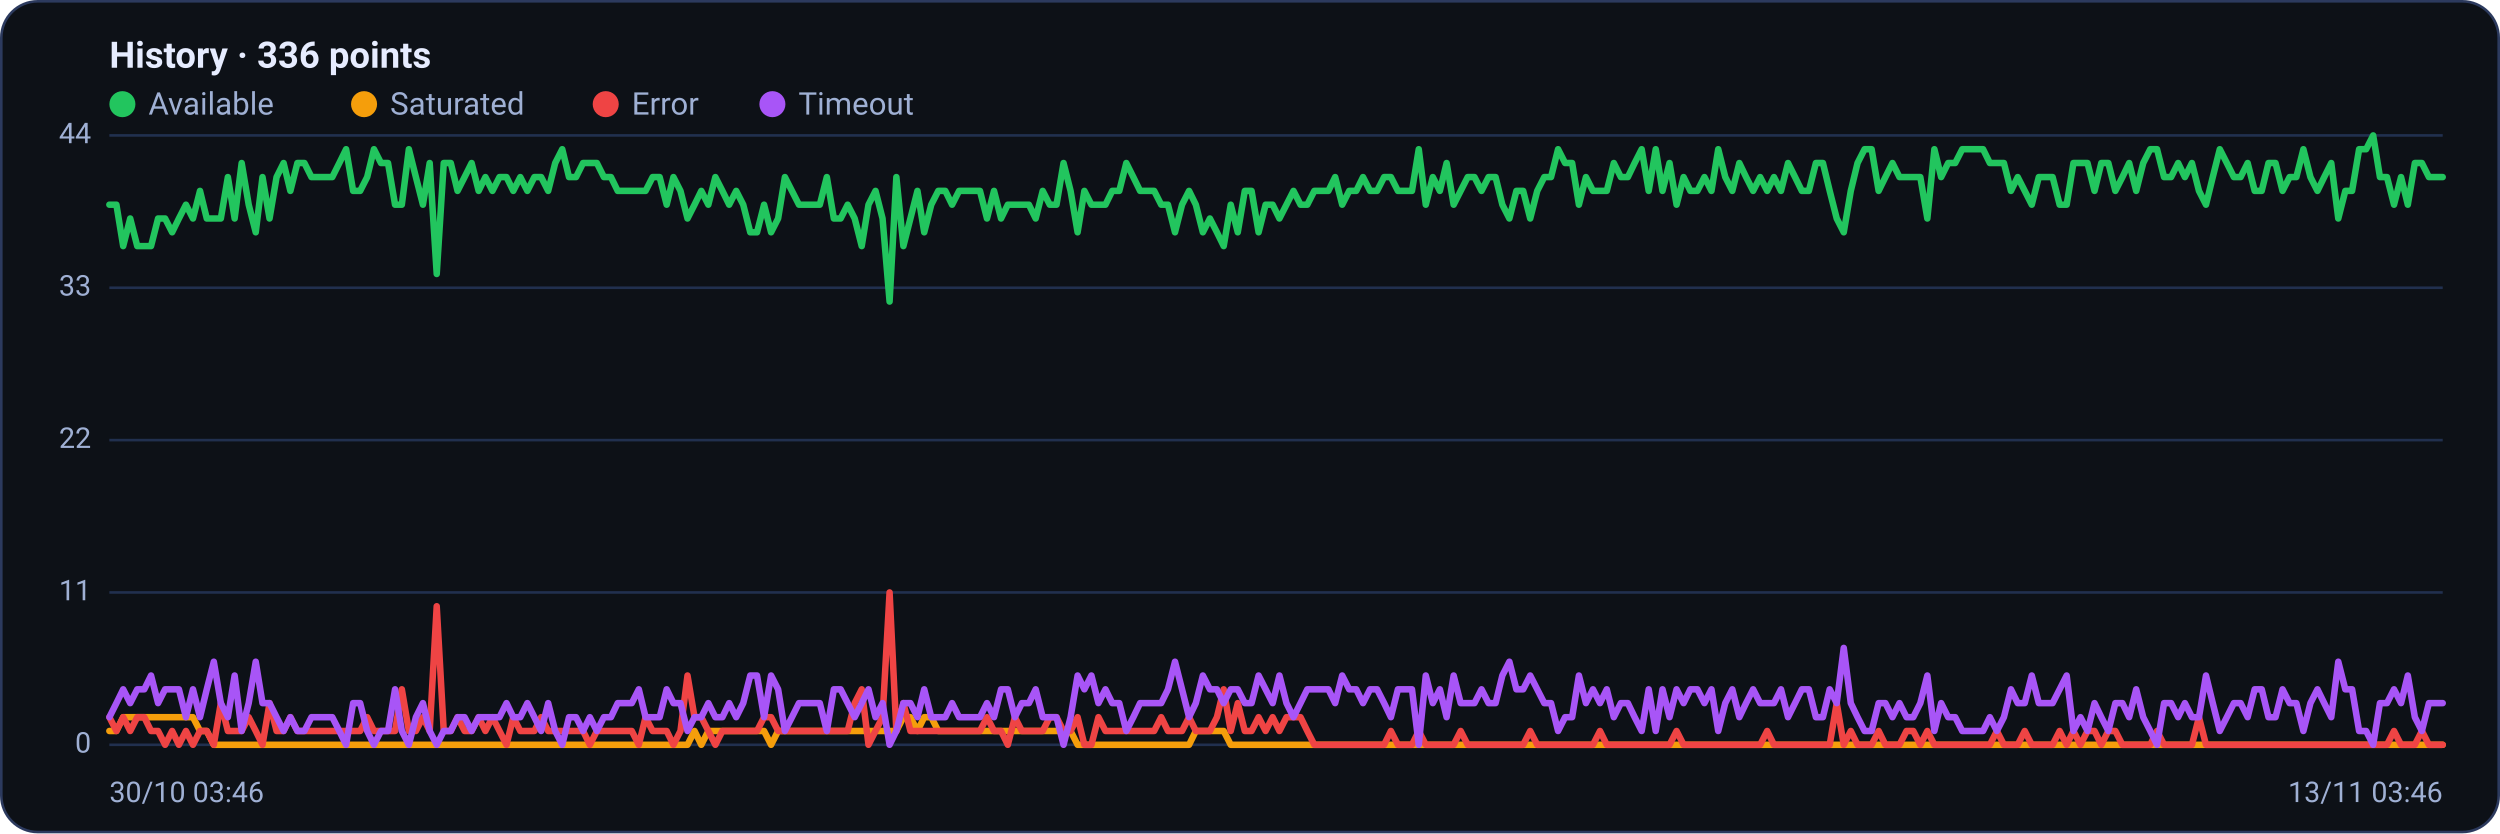
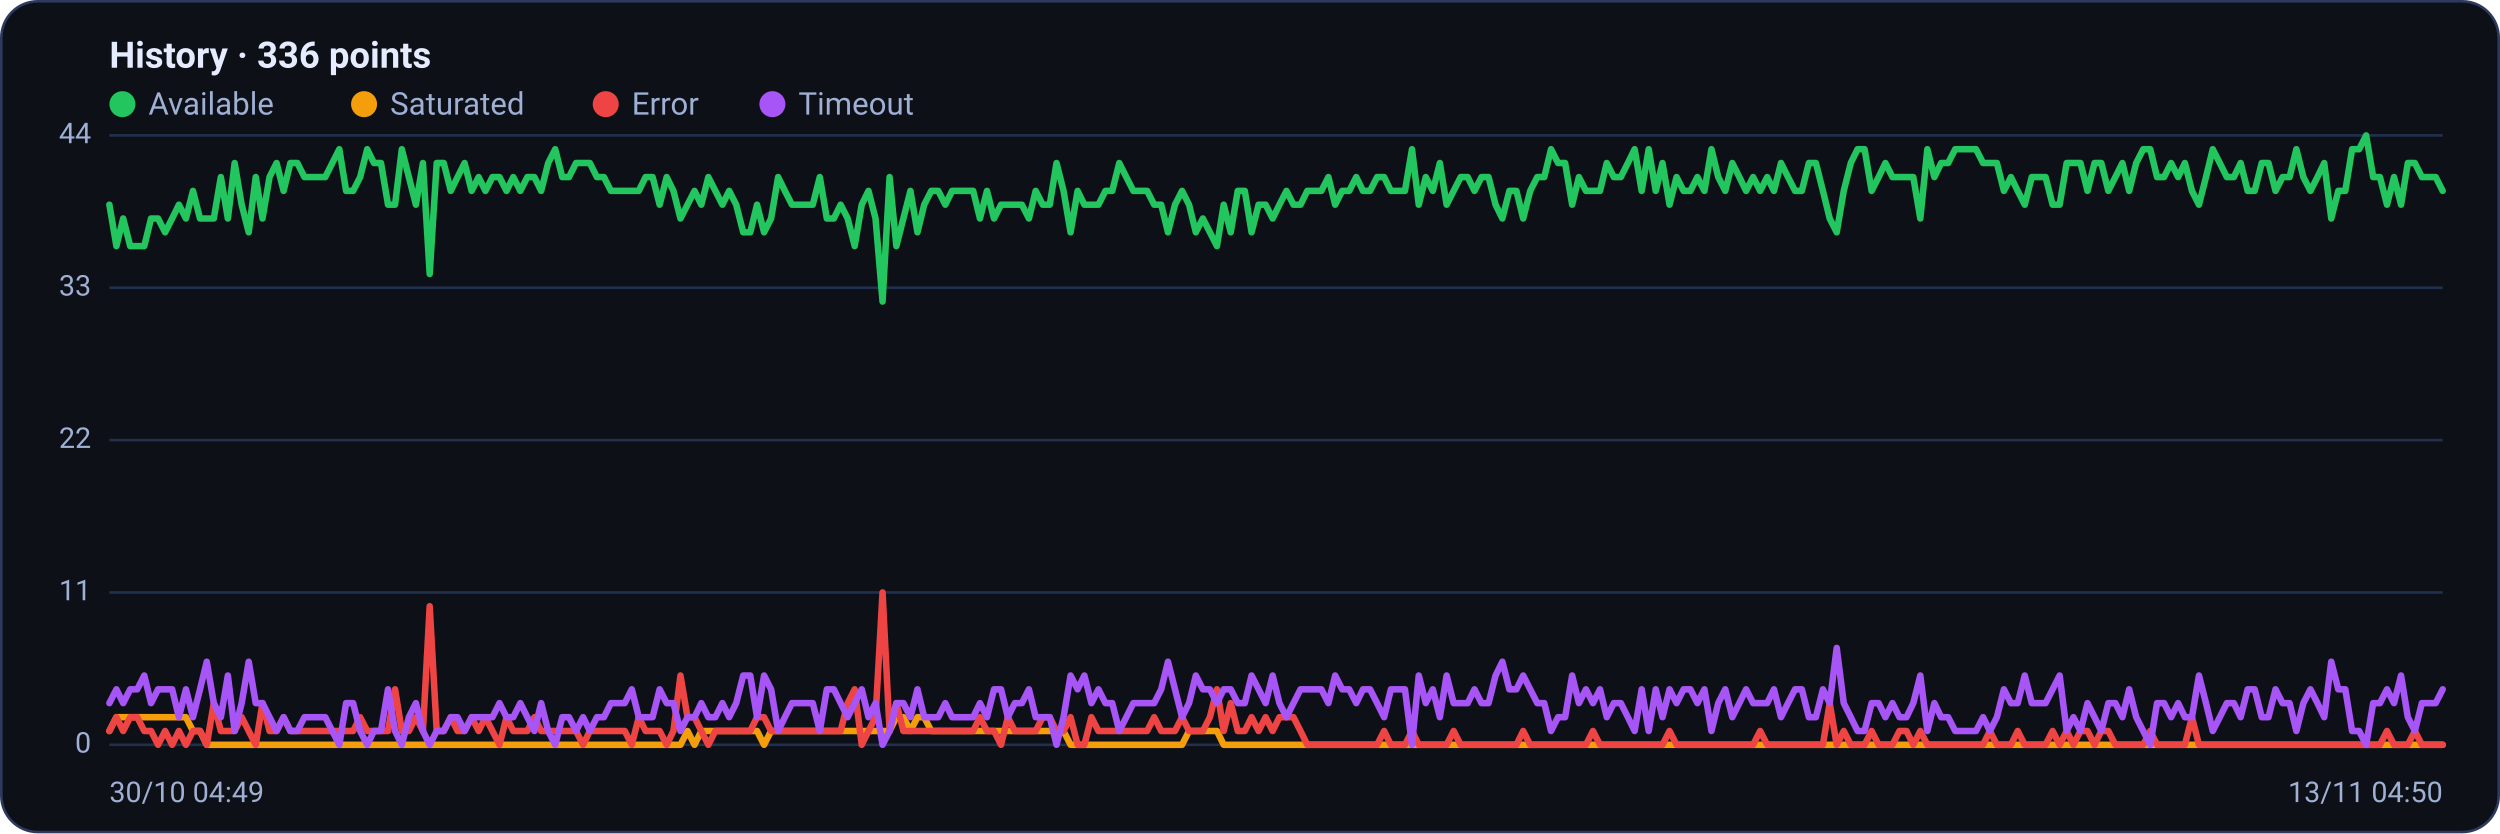
<svg xmlns="http://www.w3.org/2000/svg" viewBox="0 0 960 320" width="960" height="320" font-family="Segoe UI, system-ui, -apple-system, Roboto, Helvetica, Arial, sans-serif" role="img" aria-label="Availability history per region">
  <rect x="0.5" y="0.5" width="959" height="319" rx="14" fill="#0d1117" stroke="#2c3a5e" />
  <text x="42" y="26" font-size="14" font-weight="600" fill="#e6ecff">History · 336 points</text>
  <circle cx="47" cy="40" r="5" fill="#22c55e" />
  <text x="57" y="44" font-size="12" fill="#9fb0d4">Available</text>
  <circle cx="139.8" cy="40" r="5" fill="#f59e0b" />
  <text x="149.8" y="44" font-size="12" fill="#9fb0d4">Saturated</text>
  <circle cx="232.6" cy="40" r="5" fill="#ef4444" />
  <text x="242.6" y="44" font-size="12" fill="#9fb0d4">Error</text>
  <circle cx="296.6" cy="40" r="5" fill="#a855f7" />
  <text x="306.6" y="44" font-size="12" fill="#9fb0d4">Timeout</text>
  <line x1="42" y1="286.0" x2="938" y2="286.0" stroke="#21304f" stroke-width="1" />
  <text x="35" y="289.0" text-anchor="end" font-size="11" fill="#9fb0d4">0</text>
  <line x1="42" y1="227.5" x2="938" y2="227.5" stroke="#21304f" stroke-width="1" />
  <text x="35" y="230.5" text-anchor="end" font-size="11" fill="#9fb0d4">11</text>
  <line x1="42" y1="169.0" x2="938" y2="169.0" stroke="#21304f" stroke-width="1" />
  <text x="35" y="172.0" text-anchor="end" font-size="11" fill="#9fb0d4">22</text>
  <line x1="42" y1="110.5" x2="938" y2="110.5" stroke="#21304f" stroke-width="1" />
  <text x="35" y="113.5" text-anchor="end" font-size="11" fill="#9fb0d4">33</text>
  <line x1="42" y1="52.0" x2="938" y2="52.0" stroke="#21304f" stroke-width="1" />
  <text x="35" y="55.0" text-anchor="end" font-size="11" fill="#9fb0d4">44</text>
-   <polyline fill="none" stroke="#22c55e" stroke-width="2.5" stroke-linejoin="round" stroke-linecap="round" points="42.0,78.6 44.7,78.6 47.3,94.5 50.0,83.9 52.7,94.5 55.4,94.5 58.0,94.5 60.7,83.9 63.4,83.9 66.1,89.2 68.7,83.9 71.4,78.6 74.1,83.9 76.8,73.3 79.4,83.9 82.1,83.9 84.8,83.9 87.5,68.0 90.1,83.9 92.8,62.6 95.5,78.6 98.2,89.2 100.8,68.0 103.5,83.9 106.2,68.0 108.9,62.6 111.5,73.3 114.2,62.6 116.9,62.6 119.6,68.0 122.2,68.0 124.9,68.0 127.6,68.0 130.3,62.6 132.9,57.3 135.6,73.3 138.3,73.3 141.0,68.0 143.6,57.3 146.3,62.6 149.0,62.6 151.7,78.6 154.3,78.6 157.0,57.3 159.7,68.0 162.4,78.6 165.0,62.6 167.7,105.2 170.4,62.6 173.1,62.6 175.7,73.3 178.4,68.0 181.1,62.6 183.8,73.3 186.4,68.0 189.1,73.3 191.8,68.0 194.5,68.0 197.1,73.3 199.8,68.0 202.5,73.3 205.2,68.0 207.8,68.0 210.5,73.3 213.2,62.6 215.9,57.3 218.5,68.0 221.2,68.0 223.9,62.6 226.5,62.6 229.2,62.6 231.9,68.0 234.6,68.0 237.2,73.3 239.9,73.3 242.6,73.3 245.3,73.3 247.9,73.3 250.6,68.0 253.3,68.0 256.0,78.6 258.6,68.0 261.3,73.3 264.0,83.9 266.7,78.6 269.3,73.3 272.0,78.6 274.7,68.0 277.4,73.3 280.0,78.6 282.7,73.3 285.4,78.6 288.1,89.2 290.7,89.2 293.4,78.6 296.1,89.2 298.8,83.9 301.4,68.0 304.1,73.3 306.8,78.6 309.5,78.6 312.1,78.6 314.8,78.6 317.5,68.0 320.2,83.9 322.8,83.9 325.5,78.6 328.2,83.9 330.9,94.5 333.5,78.6 336.2,73.3 338.9,83.9 341.6,115.8 344.2,68.0 346.9,94.5 349.6,83.9 352.3,73.3 354.9,89.2 357.6,78.6 360.3,73.3 363.0,73.3 365.6,78.6 368.3,73.3 371.0,73.3 373.7,73.3 376.3,73.3 379.0,83.9 381.7,73.3 384.4,83.9 387.0,78.6 389.7,78.6 392.4,78.6 395.1,78.6 397.7,83.9 400.4,73.3 403.1,78.6 405.7,78.6 408.4,62.6 411.1,73.3 413.8,89.2 416.4,73.3 419.1,78.6 421.8,78.6 424.5,78.6 427.1,73.3 429.8,73.3 432.5,62.6 435.2,68.0 437.8,73.3 440.5,73.3 443.2,73.3 445.9,78.6 448.5,78.6 451.2,89.2 453.9,78.6 456.6,73.3 459.2,78.6 461.9,89.2 464.6,83.9 467.3,89.2 469.9,94.5 472.6,78.6 475.3,89.2 478.0,73.3 480.6,73.3 483.3,89.2 486.0,78.6 488.7,78.6 491.3,83.9 494.0,78.6 496.7,73.3 499.4,78.6 502.0,78.6 504.7,73.3 507.4,73.3 510.1,73.3 512.7,68.0 515.4,78.6 518.1,73.3 520.8,73.3 523.4,68.0 526.1,73.3 528.8,73.3 531.5,68.0 534.1,68.0 536.8,73.3 539.5,73.3 542.2,73.3 544.8,57.3 547.5,78.6 550.2,68.0 552.9,73.3 555.5,62.6 558.2,78.6 560.9,73.3 563.6,68.0 566.2,68.0 568.9,73.3 571.6,68.0 574.3,68.0 576.9,78.6 579.6,83.9 582.3,73.3 584.9,73.3 587.6,83.9 590.3,73.3 593.0,68.0 595.6,68.0 598.3,57.3 601.0,62.6 603.7,62.6 606.3,78.6 609.0,68.0 611.7,73.3 614.4,73.3 617.0,73.3 619.7,62.6 622.4,68.0 625.1,68.0 627.7,62.6 630.4,57.3 633.1,73.3 635.8,57.3 638.4,73.3 641.1,62.6 643.8,78.6 646.5,68.0 649.1,73.3 651.8,73.3 654.5,68.0 657.2,73.3 659.8,57.3 662.5,68.0 665.2,73.3 667.9,62.6 670.5,68.0 673.2,73.3 675.9,68.0 678.6,73.3 681.2,68.0 683.9,73.3 686.6,62.6 689.3,68.0 691.9,73.3 694.6,73.3 697.3,62.6 700.0,62.6 702.6,73.3 705.3,83.9 708.0,89.2 710.7,73.3 713.3,62.6 716.0,57.3 718.7,57.3 721.4,73.3 724.0,68.0 726.7,62.6 729.4,68.0 732.1,68.0 734.7,68.0 737.4,68.0 740.1,83.9 742.8,57.3 745.4,68.0 748.1,62.6 750.8,62.6 753.5,57.3 756.1,57.3 758.8,57.3 761.5,57.3 764.1,62.6 766.8,62.6 769.5,62.6 772.2,73.3 774.8,68.0 777.5,73.3 780.2,78.6 782.9,68.0 785.5,68.0 788.2,68.0 790.9,78.6 793.6,78.6 796.2,62.6 798.9,62.6 801.6,62.6 804.3,73.3 806.9,62.6 809.6,62.6 812.3,73.3 815.0,68.0 817.6,62.6 820.3,73.3 823.0,62.6 825.7,57.3 828.3,57.3 831.0,68.0 833.7,68.0 836.4,62.6 839.0,68.0 841.7,62.6 844.4,73.3 847.1,78.6 849.7,68.0 852.4,57.3 855.1,62.6 857.8,68.0 860.4,68.0 863.1,62.6 865.8,73.3 868.5,73.3 871.1,62.6 873.8,62.6 876.5,73.3 879.2,68.0 881.8,68.0 884.5,57.3 887.2,68.0 889.9,73.3 892.5,68.0 895.2,62.6 897.9,83.9 900.6,73.3 903.2,73.3 905.9,57.3 908.6,57.3 911.3,52.0 913.9,68.0 916.6,68.0 919.3,78.6 922.0,68.0 924.6,78.6 927.3,62.6 930.0,62.6 932.7,68.0 935.3,68.0 938.0,68.0" />
-   <polyline fill="none" stroke="#f59e0b" stroke-width="2.5" stroke-linejoin="round" stroke-linecap="round" points="42.0,280.7 44.7,280.7 47.3,275.4 50.0,275.4 52.7,275.4 55.4,275.4 58.0,275.4 60.7,275.4 63.4,275.4 66.1,275.4 68.7,275.4 71.4,275.4 74.1,275.4 76.8,280.7 79.4,280.7 82.1,286.0 84.8,286.0 87.5,286.0 90.1,286.0 92.8,286.0 95.5,286.0 98.2,286.0 100.8,286.0 103.5,286.0 106.2,286.0 108.9,286.0 111.5,286.0 114.2,286.0 116.9,286.0 119.6,286.0 122.2,286.0 124.9,286.0 127.6,286.0 130.3,286.0 132.9,286.0 135.6,286.0 138.3,286.0 141.0,286.0 143.6,286.0 146.3,286.0 149.0,286.0 151.7,286.0 154.3,286.0 157.0,286.0 159.7,286.0 162.4,286.0 165.0,286.0 167.7,286.0 170.4,286.0 173.1,286.0 175.7,286.0 178.4,286.0 181.1,286.0 183.8,286.0 186.4,286.0 189.1,286.0 191.8,286.0 194.5,286.0 197.1,286.0 199.8,286.0 202.5,286.0 205.2,286.0 207.8,286.0 210.5,286.0 213.2,286.0 215.9,286.0 218.5,286.0 221.2,286.0 223.9,286.0 226.5,286.0 229.2,286.0 231.9,286.0 234.6,286.0 237.2,286.0 239.9,286.0 242.6,286.0 245.3,286.0 247.9,286.0 250.6,286.0 253.3,286.0 256.0,286.0 258.6,286.0 261.3,286.0 264.0,286.0 266.7,280.7 269.3,286.0 272.0,280.7 274.7,280.7 277.4,280.7 280.0,280.7 282.7,280.7 285.4,280.7 288.1,280.7 290.7,280.7 293.4,280.7 296.1,286.0 298.8,280.7 301.4,280.7 304.1,280.7 306.8,280.7 309.5,280.7 312.1,280.7 314.8,280.7 317.5,280.7 320.2,280.7 322.8,280.7 325.5,280.7 328.2,280.7 330.9,280.7 333.5,280.7 336.2,280.7 338.9,280.7 341.6,280.7 344.2,280.7 346.9,275.4 349.6,275.4 352.3,280.7 354.9,275.4 357.6,275.4 360.3,280.7 363.0,280.7 365.6,280.7 368.3,280.7 371.0,280.7 373.7,280.7 376.3,280.7 379.0,280.7 381.7,280.7 384.4,280.7 387.0,280.7 389.7,280.7 392.4,280.7 395.1,280.7 397.7,280.7 400.4,280.7 403.1,280.7 405.7,280.7 408.4,280.7 411.1,280.7 413.8,286.0 416.4,286.0 419.1,286.0 421.8,286.0 424.5,286.0 427.1,286.0 429.8,286.0 432.5,286.0 435.2,286.0 437.8,286.0 440.5,286.0 443.2,286.0 445.9,286.0 448.5,286.0 451.2,286.0 453.9,286.0 456.6,286.0 459.2,280.7 461.9,280.7 464.6,280.7 467.3,280.7 469.9,280.7 472.6,286.0 475.3,286.0 478.0,286.0 480.6,286.0 483.3,286.0 486.0,286.0 488.7,286.0 491.3,286.0 494.0,286.0 496.7,286.0 499.4,286.0 502.0,286.0 504.7,286.0 507.4,286.0 510.1,286.0 512.7,286.0 515.4,286.0 518.1,286.0 520.8,286.0 523.4,286.0 526.1,286.0 528.8,286.0 531.5,286.0 534.1,286.0 536.8,286.0 539.5,286.0 542.2,286.0 544.8,286.0 547.5,286.0 550.2,286.0 552.9,286.0 555.5,286.0 558.2,286.0 560.9,286.0 563.6,286.0 566.2,286.0 568.9,286.0 571.6,286.0 574.3,286.0 576.9,286.0 579.6,286.0 582.3,286.0 584.9,286.0 587.6,286.0 590.3,286.0 593.0,286.0 595.6,286.0 598.3,286.0 601.0,286.0 603.7,286.0 606.3,286.0 609.0,286.0 611.7,286.0 614.4,286.0 617.0,286.0 619.7,286.0 622.4,286.0 625.1,286.0 627.7,286.0 630.4,286.0 633.1,286.0 635.8,286.0 638.4,286.0 641.1,286.0 643.8,286.0 646.5,286.0 649.1,286.0 651.8,286.0 654.5,286.0 657.2,286.0 659.8,286.0 662.5,286.0 665.2,286.0 667.9,286.0 670.5,286.0 673.2,286.0 675.9,286.0 678.6,286.0 681.2,286.0 683.9,286.0 686.6,286.0 689.3,286.0 691.9,286.0 694.6,286.0 697.3,286.0 700.0,286.0 702.6,286.0 705.3,286.0 708.0,286.0 710.7,286.0 713.3,286.0 716.0,286.0 718.7,286.0 721.4,286.0 724.0,286.0 726.7,286.0 729.4,286.0 732.1,286.0 734.7,286.0 737.4,286.0 740.1,286.0 742.8,286.0 745.4,286.0 748.1,286.0 750.8,286.0 753.5,286.0 756.1,286.0 758.8,286.0 761.5,286.0 764.1,286.0 766.8,286.0 769.5,286.0 772.2,286.0 774.8,286.0 777.5,286.0 780.2,286.0 782.9,286.0 785.5,286.0 788.2,286.0 790.9,286.0 793.6,286.0 796.2,286.0 798.9,286.0 801.6,286.0 804.3,286.0 806.9,286.0 809.6,286.0 812.3,286.0 815.0,286.0 817.6,286.0 820.3,286.0 823.0,286.0 825.7,286.0 828.3,286.0 831.0,286.0 833.7,286.0 836.4,286.0 839.0,286.0 841.7,286.0 844.4,286.0 847.1,286.0 849.7,286.0 852.4,286.0 855.1,286.0 857.8,286.0 860.4,286.0 863.1,286.0 865.8,286.0 868.5,286.0 871.1,286.0 873.8,286.0 876.5,286.0 879.2,286.0 881.8,286.0 884.5,286.0 887.2,286.0 889.9,286.0 892.5,286.0 895.2,286.0 897.9,286.0 900.6,286.0 903.2,286.0 905.9,286.0 908.6,286.0 911.3,286.0 913.9,286.0 916.6,286.0 919.3,286.0 922.0,286.0 924.6,286.0 927.3,286.0 930.0,286.0 932.7,286.0 935.3,286.0 938.0,286.0" />
-   <polyline fill="none" stroke="#ef4444" stroke-width="2.5" stroke-linejoin="round" stroke-linecap="round" points="42.0,275.4 44.7,280.7 47.3,275.4 50.0,280.7 52.7,275.4 55.4,275.4 58.0,280.7 60.7,280.7 63.4,286.0 66.1,280.7 68.7,286.0 71.4,280.7 74.1,286.0 76.8,280.7 79.4,280.7 82.1,286.0 84.8,270.0 87.5,280.7 90.1,280.7 92.8,280.7 95.5,275.4 98.2,280.7 100.8,286.0 103.5,270.0 106.2,280.7 108.9,280.7 111.5,275.4 114.2,280.7 116.9,280.7 119.6,280.7 122.2,280.7 124.9,280.7 127.6,280.7 130.3,280.7 132.9,280.7 135.6,280.7 138.3,280.7 141.0,275.4 143.6,280.7 146.3,280.7 149.0,280.7 151.7,280.7 154.3,264.7 157.0,280.7 159.7,280.7 162.4,275.4 165.0,280.7 167.7,232.8 170.4,280.7 173.1,280.7 175.7,275.4 178.4,280.7 181.1,280.7 183.8,275.4 186.4,280.7 189.1,275.4 191.8,280.7 194.5,286.0 197.1,275.4 199.8,280.7 202.5,280.7 205.2,280.7 207.8,275.4 210.5,280.7 213.2,280.7 215.9,280.7 218.5,280.7 221.2,280.7 223.9,280.7 226.5,286.0 229.2,280.7 231.9,280.7 234.6,280.7 237.2,280.7 239.9,280.7 242.6,280.7 245.3,286.0 247.9,275.4 250.6,280.7 253.3,280.7 256.0,280.7 258.6,286.0 261.3,280.7 264.0,259.4 266.7,275.4 269.3,275.4 272.0,280.7 274.7,286.0 277.4,280.7 280.0,280.7 282.7,280.7 285.4,280.7 288.1,280.7 290.7,280.7 293.4,275.4 296.1,275.4 298.8,280.7 301.4,280.7 304.1,280.7 306.8,280.7 309.5,280.7 312.1,280.7 314.8,280.7 317.5,280.7 320.2,280.7 322.8,280.7 325.5,280.7 328.2,270.0 330.9,264.7 333.5,286.0 336.2,280.7 338.9,275.4 341.6,227.5 344.2,280.7 346.9,270.0 349.6,280.7 352.3,280.7 354.9,280.7 357.6,280.7 360.3,280.7 363.0,280.7 365.6,280.7 368.3,280.7 371.0,280.7 373.7,280.7 376.3,280.7 379.0,275.4 381.7,280.7 384.4,280.7 387.0,286.0 389.7,275.4 392.4,280.7 395.1,280.7 397.7,280.7 400.4,280.7 403.1,275.4 405.7,275.4 408.4,280.7 411.1,280.7 413.8,275.4 416.4,286.0 419.1,286.0 421.8,275.4 424.5,280.7 427.1,280.7 429.8,280.7 432.5,280.7 435.2,280.7 437.8,280.7 440.5,280.7 443.2,280.7 445.9,275.4 448.5,280.7 451.2,280.7 453.9,280.7 456.6,275.4 459.2,280.7 461.9,280.7 464.6,280.7 467.3,275.4 469.9,264.7 472.6,280.7 475.3,270.0 478.0,280.7 480.6,280.7 483.3,275.4 486.0,280.7 488.7,275.4 491.3,280.7 494.0,275.4 496.7,275.4 499.4,275.4 502.0,280.7 504.7,286.0 507.4,286.0 510.1,286.0 512.7,286.0 515.4,286.0 518.1,286.0 520.8,286.0 523.4,286.0 526.1,286.0 528.8,286.0 531.5,286.0 534.1,280.7 536.8,286.0 539.5,286.0 542.2,286.0 544.8,280.7 547.5,286.0 550.2,286.0 552.9,286.0 555.5,286.0 558.2,286.0 560.9,280.7 563.6,286.0 566.2,286.0 568.9,286.0 571.6,286.0 574.3,286.0 576.9,286.0 579.6,286.0 582.3,286.0 584.9,286.0 587.6,280.7 590.3,286.0 593.0,286.0 595.6,286.0 598.3,286.0 601.0,286.0 603.7,286.0 606.3,286.0 609.0,286.0 611.7,286.0 614.4,280.7 617.0,286.0 619.7,286.0 622.4,286.0 625.1,286.0 627.7,286.0 630.4,286.0 633.1,286.0 635.8,286.0 638.4,286.0 641.1,286.0 643.8,280.7 646.5,286.0 649.1,286.0 651.8,286.0 654.5,286.0 657.2,286.0 659.8,286.0 662.5,286.0 665.2,286.0 667.9,286.0 670.5,286.0 673.2,286.0 675.9,286.0 678.6,280.7 681.2,286.0 683.9,286.0 686.6,286.0 689.3,286.0 691.9,286.0 694.6,286.0 697.3,286.0 700.0,286.0 702.6,286.0 705.3,270.0 708.0,286.0 710.7,280.7 713.3,286.0 716.0,286.0 718.7,286.0 721.4,280.7 724.0,286.0 726.7,286.0 729.4,286.0 732.1,280.7 734.7,280.7 737.4,286.0 740.1,280.7 742.8,286.0 745.4,286.0 748.1,286.0 750.8,286.0 753.5,286.0 756.1,286.0 758.8,286.0 761.5,286.0 764.1,286.0 766.8,280.7 769.5,286.0 772.2,286.0 774.8,286.0 777.5,280.7 780.2,286.0 782.9,286.0 785.5,286.0 788.2,286.0 790.9,280.7 793.6,286.0 796.2,280.7 798.9,286.0 801.6,280.7 804.3,280.7 806.9,286.0 809.6,280.7 812.3,280.7 815.0,286.0 817.6,286.0 820.3,286.0 823.0,286.0 825.7,286.0 828.3,280.7 831.0,286.0 833.7,286.0 836.4,286.0 839.0,286.0 841.7,286.0 844.4,275.4 847.1,286.0 849.7,286.0 852.4,286.0 855.1,286.0 857.8,286.0 860.4,286.0 863.1,286.0 865.8,286.0 868.5,286.0 871.1,286.0 873.8,286.0 876.5,286.0 879.2,286.0 881.8,286.0 884.5,286.0 887.2,286.0 889.9,286.0 892.5,286.0 895.2,286.0 897.9,286.0 900.6,286.0 903.2,286.0 905.9,286.0 908.6,286.0 911.3,286.0 913.9,286.0 916.6,286.0 919.3,280.7 922.0,286.0 924.6,286.0 927.3,286.0 930.0,280.7 932.7,286.0 935.3,286.0 938.0,286.0" />
-   <polyline fill="none" stroke="#a855f7" stroke-width="2.5" stroke-linejoin="round" stroke-linecap="round" points="42.0,275.4 44.7,270.0 47.3,264.7 50.0,270.0 52.7,264.7 55.4,264.7 58.0,259.4 60.7,270.0 63.4,264.7 66.1,264.7 68.7,264.7 71.4,275.4 74.1,264.7 76.8,275.4 79.4,264.7 82.1,254.1 84.8,270.0 87.5,275.4 90.1,259.4 92.8,280.7 95.5,270.0 98.2,254.1 100.8,270.0 103.5,270.0 106.2,275.4 108.9,280.7 111.5,275.4 114.2,280.7 116.9,280.7 119.6,275.4 122.2,275.4 124.9,275.4 127.6,275.4 130.3,280.7 132.9,286.0 135.6,270.0 138.3,270.0 141.0,280.7 143.6,286.0 146.3,280.7 149.0,280.7 151.7,264.7 154.3,280.7 157.0,286.0 159.7,275.4 162.4,270.0 165.0,280.7 167.7,286.0 170.4,280.7 173.1,280.7 175.7,275.4 178.4,275.4 181.1,280.7 183.8,275.4 186.4,275.4 189.1,275.4 191.8,275.4 194.5,270.0 197.1,275.4 199.8,275.4 202.5,270.0 205.2,275.4 207.8,280.7 210.5,270.0 213.2,280.7 215.9,286.0 218.5,275.4 221.2,275.4 223.9,280.7 226.5,275.4 229.2,280.7 231.9,275.4 234.6,275.4 237.2,270.0 239.9,270.0 242.6,270.0 245.3,264.7 247.9,275.4 250.6,275.4 253.3,275.4 256.0,264.7 258.6,270.0 261.3,270.0 264.0,280.7 266.7,275.4 269.3,275.4 272.0,270.0 274.7,275.4 277.4,275.4 280.0,270.0 282.7,275.4 285.4,270.0 288.1,259.4 290.7,259.4 293.4,275.4 296.1,259.4 298.8,264.7 301.4,280.7 304.1,275.4 306.8,270.0 309.5,270.0 312.1,270.0 314.8,270.0 317.5,280.7 320.2,264.7 322.8,264.7 325.5,270.0 328.2,275.4 330.9,270.0 333.5,264.7 336.2,275.4 338.9,270.0 341.6,286.0 344.2,280.7 346.9,270.0 349.6,270.0 352.3,275.4 354.9,264.7 357.6,275.4 360.3,275.4 363.0,275.4 365.6,270.0 368.3,275.4 371.0,275.4 373.7,275.4 376.3,275.4 379.0,270.0 381.7,275.4 384.4,264.7 387.0,264.7 389.7,275.4 392.4,270.0 395.1,270.0 397.7,264.7 400.4,275.4 403.1,275.4 405.7,275.4 408.4,286.0 411.1,275.4 413.8,259.4 416.4,264.7 419.1,259.4 421.8,270.0 424.5,264.7 427.1,270.0 429.8,270.0 432.5,280.7 435.2,275.4 437.8,270.0 440.5,270.0 443.2,270.0 445.9,270.0 448.5,264.7 451.2,254.1 453.9,264.7 456.6,275.4 459.2,270.0 461.9,259.4 464.6,264.7 467.3,264.7 469.9,270.0 472.6,264.7 475.3,264.7 478.0,270.0 480.6,270.0 483.3,259.4 486.0,264.7 488.7,270.0 491.3,259.4 494.0,270.0 496.7,275.4 499.4,270.0 502.0,264.7 504.7,264.7 507.4,264.7 510.1,264.7 512.7,270.0 515.4,259.4 518.1,264.7 520.8,264.7 523.4,270.0 526.1,264.7 528.8,264.7 531.5,270.0 534.1,275.4 536.8,264.7 539.5,264.7 542.2,264.7 544.8,286.0 547.5,259.4 550.2,270.0 552.9,264.7 555.5,275.4 558.2,259.4 560.9,270.0 563.6,270.0 566.2,270.0 568.9,264.7 571.6,270.0 574.3,270.0 576.9,259.4 579.6,254.1 582.3,264.7 584.9,264.7 587.6,259.4 590.3,264.7 593.0,270.0 595.6,270.0 598.3,280.7 601.0,275.4 603.7,275.4 606.3,259.4 609.0,270.0 611.7,264.7 614.4,270.0 617.0,264.7 619.7,275.4 622.4,270.0 625.1,270.0 627.7,275.4 630.4,280.7 633.1,264.7 635.8,280.7 638.4,264.7 641.1,275.4 643.8,264.7 646.5,270.0 649.1,264.7 651.8,264.7 654.5,270.0 657.2,264.7 659.8,280.7 662.5,270.0 665.2,264.7 667.9,275.4 670.5,270.0 673.2,264.7 675.9,270.0 678.6,270.0 681.2,270.0 683.9,264.7 686.6,275.4 689.3,270.0 691.9,264.7 694.6,264.7 697.3,275.4 700.0,275.4 702.6,264.7 705.3,270.0 708.0,248.8 710.7,270.0 713.3,275.4 716.0,280.7 718.7,280.7 721.4,270.0 724.0,270.0 726.7,275.4 729.4,270.0 732.1,275.4 734.7,275.4 737.4,270.0 740.1,259.4 742.8,280.7 745.4,270.0 748.1,275.4 750.8,275.4 753.5,280.7 756.1,280.7 758.8,280.7 761.5,280.7 764.1,275.4 766.8,280.7 769.5,275.4 772.2,264.7 774.8,270.0 777.5,270.0 780.2,259.4 782.9,270.0 785.5,270.0 788.2,270.0 790.9,264.7 793.6,259.4 796.2,280.7 798.9,275.4 801.6,280.7 804.3,270.0 806.9,275.4 809.6,280.7 812.3,270.0 815.0,270.0 817.6,275.4 820.3,264.7 823.0,275.4 825.7,280.7 828.3,286.0 831.0,270.0 833.7,270.0 836.4,275.4 839.0,270.0 841.7,275.4 844.4,275.4 847.1,259.4 849.7,270.0 852.4,280.7 855.1,275.4 857.8,270.0 860.4,270.0 863.1,275.4 865.8,264.7 868.5,264.7 871.1,275.4 873.8,275.4 876.5,264.7 879.2,270.0 881.8,270.0 884.5,280.7 887.2,270.0 889.9,264.7 892.5,270.0 895.2,275.4 897.9,254.1 900.6,264.7 903.2,264.7 905.9,280.7 908.6,280.7 911.3,286.0 913.9,270.0 916.6,270.0 919.3,264.7 922.0,270.0 924.6,259.4 927.3,275.4 930.0,280.7 932.7,270.0 935.3,270.0 938.0,270.0" />
-   <text x="42" y="308" font-size="11" fill="#9fb0d4">30/10 03:46</text>
-   <text x="938" y="308" text-anchor="end" font-size="11" fill="#9fb0d4">13/11 03:46</text>
+   <polyline fill="none" stroke="#22c55e" stroke-width="2.5" stroke-linejoin="round" stroke-linecap="round" points="42.0,78.6 44.7,94.5 47.3,83.9 50.0,94.5 52.7,94.5 55.4,94.5 58.0,83.9 60.7,83.9 63.4,89.2 66.1,83.9 68.7,78.6 71.4,83.9 74.1,73.3 76.8,83.9 79.4,83.9 82.1,83.9 84.8,68.0 87.5,83.9 90.1,62.6 92.8,78.6 95.5,89.2 98.2,68.0 100.8,83.9 103.5,68.0 106.2,62.6 108.9,73.3 111.5,62.6 114.2,62.6 116.9,68.0 119.6,68.0 122.2,68.0 124.9,68.0 127.6,62.6 130.3,57.3 132.9,73.3 135.6,73.3 138.3,68.0 141.0,57.3 143.6,62.6 146.3,62.6 149.0,78.6 151.7,78.6 154.3,57.3 157.0,68.0 159.7,78.6 162.4,62.6 165.0,105.2 167.7,62.6 170.4,62.6 173.1,73.3 175.7,68.0 178.4,62.6 181.1,73.3 183.8,68.0 186.4,73.3 189.1,68.0 191.8,68.0 194.5,73.3 197.1,68.0 199.8,73.3 202.5,68.0 205.2,68.0 207.8,73.3 210.5,62.6 213.2,57.3 215.9,68.0 218.5,68.0 221.2,62.6 223.9,62.6 226.5,62.6 229.2,68.0 231.9,68.0 234.6,73.3 237.2,73.3 239.9,73.3 242.6,73.3 245.3,73.3 247.9,68.0 250.6,68.0 253.3,78.6 256.0,68.0 258.6,73.3 261.3,83.9 264.0,78.6 266.7,73.3 269.3,78.6 272.0,68.0 274.7,73.3 277.4,78.6 280.0,73.3 282.7,78.6 285.4,89.2 288.1,89.2 290.7,78.6 293.4,89.2 296.1,83.9 298.8,68.0 301.4,73.3 304.1,78.6 306.8,78.6 309.5,78.6 312.1,78.6 314.8,68.0 317.5,83.9 320.2,83.9 322.8,78.6 325.5,83.9 328.2,94.5 330.9,78.6 333.5,73.3 336.2,83.9 338.9,115.8 341.6,68.0 344.2,94.5 346.9,83.9 349.6,73.3 352.3,89.2 354.9,78.6 357.6,73.3 360.3,73.3 363.0,78.6 365.6,73.3 368.3,73.3 371.0,73.3 373.7,73.3 376.3,83.9 379.0,73.3 381.7,83.9 384.4,78.6 387.0,78.6 389.7,78.6 392.4,78.6 395.1,83.9 397.7,73.3 400.4,78.6 403.1,78.6 405.7,62.6 408.4,73.3 411.1,89.2 413.8,73.3 416.4,78.6 419.1,78.6 421.8,78.6 424.5,73.3 427.1,73.3 429.8,62.6 432.5,68.0 435.2,73.3 437.8,73.3 440.5,73.3 443.2,78.6 445.9,78.6 448.5,89.2 451.2,78.6 453.9,73.3 456.6,78.6 459.2,89.2 461.9,83.9 464.6,89.2 467.3,94.5 469.9,78.6 472.6,89.2 475.3,73.3 478.0,73.3 480.6,89.2 483.3,78.6 486.0,78.6 488.7,83.9 491.3,78.6 494.0,73.3 496.7,78.6 499.4,78.6 502.0,73.3 504.7,73.3 507.4,73.3 510.1,68.0 512.7,78.6 515.4,73.3 518.1,73.3 520.8,68.0 523.4,73.3 526.1,73.3 528.8,68.0 531.5,68.0 534.1,73.3 536.8,73.3 539.5,73.3 542.2,57.3 544.8,78.6 547.5,68.0 550.2,73.3 552.9,62.6 555.5,78.6 558.2,73.3 560.9,68.0 563.6,68.0 566.2,73.3 568.9,68.0 571.6,68.0 574.3,78.6 576.9,83.9 579.6,73.3 582.3,73.3 584.9,83.9 587.6,73.3 590.3,68.0 593.0,68.0 595.6,57.3 598.3,62.6 601.0,62.6 603.7,78.6 606.3,68.0 609.0,73.3 611.7,73.3 614.4,73.3 617.0,62.6 619.7,68.0 622.4,68.0 625.1,62.6 627.7,57.3 630.4,73.3 633.1,57.3 635.8,73.3 638.4,62.6 641.1,78.6 643.8,68.0 646.5,73.3 649.1,73.3 651.8,68.0 654.5,73.3 657.2,57.3 659.8,68.0 662.5,73.3 665.2,62.6 667.9,68.0 670.5,73.3 673.2,68.0 675.9,73.3 678.6,68.0 681.2,73.3 683.9,62.6 686.6,68.0 689.3,73.3 691.9,73.3 694.6,62.6 697.3,62.6 700.0,73.3 702.6,83.9 705.3,89.2 708.0,73.3 710.7,62.6 713.3,57.3 716.0,57.3 718.7,73.3 721.4,68.0 724.0,62.6 726.7,68.0 729.4,68.0 732.1,68.0 734.7,68.0 737.4,83.9 740.1,57.3 742.8,68.0 745.4,62.6 748.1,62.6 750.8,57.3 753.5,57.3 756.1,57.3 758.8,57.3 761.5,62.6 764.1,62.6 766.8,62.6 769.5,73.3 772.2,68.0 774.8,73.3 777.5,78.6 780.2,68.0 782.9,68.0 785.5,68.0 788.2,78.6 790.9,78.6 793.6,62.6 796.2,62.6 798.9,62.6 801.6,73.3 804.3,62.6 806.9,62.6 809.6,73.3 812.3,68.0 815.0,62.6 817.6,73.3 820.3,62.6 823.0,57.3 825.7,57.3 828.3,68.0 831.0,68.0 833.7,62.6 836.4,68.0 839.0,62.6 841.7,73.3 844.4,78.6 847.1,68.0 849.7,57.3 852.4,62.6 855.1,68.0 857.8,68.0 860.4,62.6 863.1,73.3 865.8,73.3 868.5,62.6 871.1,62.6 873.8,73.3 876.5,68.0 879.2,68.0 881.8,57.3 884.5,68.0 887.2,73.3 889.9,68.0 892.5,62.6 895.2,83.9 897.9,73.3 900.6,73.3 903.2,57.3 905.9,57.3 908.6,52.0 911.3,68.0 913.9,68.0 916.6,78.6 919.3,68.0 922.0,78.6 924.6,62.6 927.3,62.6 930.0,68.0 932.7,68.0 935.3,68.0 938.0,73.3" />
+   <polyline fill="none" stroke="#f59e0b" stroke-width="2.5" stroke-linejoin="round" stroke-linecap="round" points="42.0,280.7 44.7,275.4 47.3,275.4 50.0,275.4 52.7,275.4 55.4,275.4 58.0,275.4 60.7,275.4 63.4,275.4 66.1,275.4 68.7,275.4 71.4,275.4 74.1,280.7 76.8,280.7 79.4,286.0 82.1,286.0 84.8,286.0 87.5,286.0 90.1,286.0 92.8,286.0 95.5,286.0 98.2,286.0 100.8,286.0 103.5,286.0 106.2,286.0 108.9,286.0 111.5,286.0 114.2,286.0 116.9,286.0 119.6,286.0 122.2,286.0 124.9,286.0 127.6,286.0 130.3,286.0 132.9,286.0 135.6,286.0 138.3,286.0 141.0,286.0 143.6,286.0 146.3,286.0 149.0,286.0 151.7,286.0 154.3,286.0 157.0,286.0 159.7,286.0 162.4,286.0 165.0,286.0 167.7,286.0 170.4,286.0 173.1,286.0 175.7,286.0 178.4,286.0 181.1,286.0 183.8,286.0 186.4,286.0 189.1,286.0 191.8,286.0 194.5,286.0 197.1,286.0 199.8,286.0 202.5,286.0 205.2,286.0 207.8,286.0 210.5,286.0 213.2,286.0 215.9,286.0 218.5,286.0 221.2,286.0 223.9,286.0 226.5,286.0 229.2,286.0 231.9,286.0 234.6,286.0 237.2,286.0 239.9,286.0 242.6,286.0 245.3,286.0 247.9,286.0 250.6,286.0 253.3,286.0 256.0,286.0 258.6,286.0 261.3,286.0 264.0,280.7 266.7,286.0 269.3,280.7 272.0,280.7 274.7,280.7 277.4,280.7 280.0,280.7 282.7,280.7 285.4,280.7 288.1,280.7 290.7,280.7 293.4,286.0 296.1,280.7 298.8,280.7 301.4,280.7 304.1,280.7 306.8,280.7 309.5,280.7 312.1,280.7 314.8,280.7 317.5,280.7 320.2,280.7 322.8,280.7 325.5,280.7 328.2,280.7 330.9,280.7 333.5,280.7 336.2,280.7 338.9,280.7 341.6,280.7 344.2,275.4 346.9,275.4 349.6,280.7 352.3,275.4 354.9,275.4 357.6,280.7 360.3,280.7 363.0,280.7 365.6,280.7 368.3,280.7 371.0,280.7 373.7,280.7 376.3,280.7 379.0,280.7 381.7,280.7 384.4,280.7 387.0,280.7 389.7,280.7 392.4,280.7 395.1,280.7 397.7,280.7 400.4,280.7 403.1,280.7 405.7,280.7 408.4,280.7 411.1,286.0 413.8,286.0 416.4,286.0 419.1,286.0 421.8,286.0 424.5,286.0 427.1,286.0 429.8,286.0 432.5,286.0 435.2,286.0 437.8,286.0 440.5,286.0 443.2,286.0 445.9,286.0 448.5,286.0 451.2,286.0 453.9,286.0 456.6,280.7 459.2,280.7 461.9,280.7 464.6,280.7 467.3,280.7 469.9,286.0 472.6,286.0 475.3,286.0 478.0,286.0 480.6,286.0 483.3,286.0 486.0,286.0 488.7,286.0 491.3,286.0 494.0,286.0 496.7,286.0 499.4,286.0 502.0,286.0 504.7,286.0 507.4,286.0 510.1,286.0 512.7,286.0 515.4,286.0 518.1,286.0 520.8,286.0 523.4,286.0 526.1,286.0 528.8,286.0 531.5,286.0 534.1,286.0 536.8,286.0 539.5,286.0 542.2,286.0 544.8,286.0 547.5,286.0 550.2,286.0 552.9,286.0 555.5,286.0 558.2,286.0 560.9,286.0 563.6,286.0 566.2,286.0 568.9,286.0 571.6,286.0 574.3,286.0 576.9,286.0 579.6,286.0 582.3,286.0 584.9,286.0 587.6,286.0 590.3,286.0 593.0,286.0 595.6,286.0 598.3,286.0 601.0,286.0 603.7,286.0 606.3,286.0 609.0,286.0 611.7,286.0 614.4,286.0 617.0,286.0 619.7,286.0 622.4,286.0 625.1,286.0 627.7,286.0 630.4,286.0 633.1,286.0 635.8,286.0 638.4,286.0 641.1,286.0 643.8,286.0 646.5,286.0 649.1,286.0 651.8,286.0 654.5,286.0 657.2,286.0 659.8,286.0 662.5,286.0 665.2,286.0 667.9,286.0 670.5,286.0 673.2,286.0 675.9,286.0 678.6,286.0 681.2,286.0 683.9,286.0 686.6,286.0 689.3,286.0 691.9,286.0 694.6,286.0 697.3,286.0 700.0,286.0 702.6,286.0 705.3,286.0 708.0,286.0 710.7,286.0 713.3,286.0 716.0,286.0 718.7,286.0 721.4,286.0 724.0,286.0 726.7,286.0 729.4,286.0 732.1,286.0 734.7,286.0 737.4,286.0 740.1,286.0 742.8,286.0 745.4,286.0 748.1,286.0 750.8,286.0 753.5,286.0 756.1,286.0 758.8,286.0 761.5,286.0 764.1,286.0 766.8,286.0 769.5,286.0 772.2,286.0 774.8,286.0 777.5,286.0 780.2,286.0 782.9,286.0 785.5,286.0 788.2,286.0 790.9,286.0 793.6,286.0 796.2,286.0 798.9,286.0 801.6,286.0 804.3,286.0 806.9,286.0 809.6,286.0 812.3,286.0 815.0,286.0 817.6,286.0 820.3,286.0 823.0,286.0 825.7,286.0 828.3,286.0 831.0,286.0 833.7,286.0 836.4,286.0 839.0,286.0 841.7,286.0 844.4,286.0 847.1,286.0 849.7,286.0 852.4,286.0 855.1,286.0 857.8,286.0 860.4,286.0 863.1,286.0 865.8,286.0 868.5,286.0 871.1,286.0 873.8,286.0 876.5,286.0 879.2,286.0 881.8,286.0 884.5,286.0 887.2,286.0 889.9,286.0 892.5,286.0 895.2,286.0 897.9,286.0 900.6,286.0 903.2,286.0 905.9,286.0 908.6,286.0 911.3,286.0 913.9,286.0 916.6,286.0 919.3,286.0 922.0,286.0 924.6,286.0 927.3,286.0 930.0,286.0 932.7,286.0 935.3,286.0 938.0,286.0" />
+   <polyline fill="none" stroke="#ef4444" stroke-width="2.5" stroke-linejoin="round" stroke-linecap="round" points="42.0,280.7 44.7,275.4 47.3,280.7 50.0,275.4 52.7,275.4 55.4,280.7 58.0,280.7 60.7,286.0 63.4,280.7 66.1,286.0 68.7,280.7 71.4,286.0 74.1,280.7 76.8,280.7 79.4,286.0 82.1,270.0 84.8,280.7 87.5,280.7 90.1,280.7 92.8,275.4 95.5,280.7 98.2,286.0 100.8,270.0 103.5,280.7 106.2,280.7 108.9,275.4 111.5,280.7 114.2,280.7 116.9,280.7 119.6,280.7 122.2,280.7 124.9,280.7 127.6,280.7 130.3,280.7 132.9,280.7 135.6,280.7 138.3,275.4 141.0,280.7 143.6,280.7 146.3,280.7 149.0,280.7 151.7,264.7 154.3,280.7 157.0,280.7 159.7,275.4 162.4,280.7 165.0,232.8 167.7,280.7 170.4,280.7 173.1,275.4 175.7,280.7 178.4,280.7 181.1,275.4 183.8,280.7 186.4,275.4 189.1,280.7 191.8,286.0 194.5,275.4 197.1,280.7 199.8,280.7 202.5,280.7 205.2,275.4 207.8,280.7 210.5,280.7 213.2,280.7 215.9,280.7 218.5,280.7 221.2,280.7 223.9,286.0 226.5,280.7 229.2,280.7 231.9,280.7 234.6,280.7 237.2,280.7 239.9,280.7 242.6,286.0 245.3,275.4 247.9,280.7 250.6,280.7 253.3,280.7 256.0,286.0 258.6,280.7 261.3,259.4 264.0,275.4 266.7,275.4 269.3,280.7 272.0,286.0 274.7,280.7 277.4,280.7 280.0,280.7 282.7,280.7 285.4,280.7 288.1,280.7 290.7,275.4 293.4,275.4 296.1,280.7 298.8,280.7 301.4,280.7 304.1,280.7 306.8,280.7 309.5,280.7 312.1,280.7 314.8,280.7 317.5,280.7 320.2,280.7 322.8,280.7 325.5,270.0 328.2,264.7 330.9,286.0 333.5,280.7 336.2,275.4 338.9,227.5 341.6,280.7 344.2,270.0 346.9,280.7 349.6,280.7 352.3,280.7 354.9,280.7 357.6,280.7 360.3,280.7 363.0,280.7 365.6,280.7 368.3,280.7 371.0,280.7 373.7,280.7 376.3,275.4 379.0,280.7 381.7,280.7 384.4,286.0 387.0,275.4 389.7,280.7 392.4,280.7 395.1,280.7 397.7,280.7 400.4,275.4 403.1,275.4 405.7,280.7 408.4,280.7 411.1,275.4 413.8,286.0 416.4,286.0 419.1,275.4 421.8,280.7 424.5,280.7 427.1,280.7 429.8,280.7 432.5,280.7 435.2,280.7 437.8,280.7 440.5,280.7 443.2,275.4 445.9,280.7 448.5,280.7 451.2,280.7 453.9,275.4 456.6,280.7 459.2,280.7 461.9,280.7 464.6,275.4 467.3,264.7 469.9,280.7 472.6,270.0 475.3,280.7 478.0,280.7 480.6,275.4 483.3,280.7 486.0,275.4 488.7,280.7 491.3,275.4 494.0,275.4 496.7,275.4 499.4,280.7 502.0,286.0 504.7,286.0 507.4,286.0 510.1,286.0 512.7,286.0 515.4,286.0 518.1,286.0 520.8,286.0 523.4,286.0 526.1,286.0 528.8,286.0 531.5,280.7 534.1,286.0 536.8,286.0 539.5,286.0 542.2,280.7 544.8,286.0 547.5,286.0 550.2,286.0 552.9,286.0 555.5,286.0 558.2,280.7 560.9,286.0 563.6,286.0 566.2,286.0 568.9,286.0 571.6,286.0 574.3,286.0 576.9,286.0 579.6,286.0 582.3,286.0 584.9,280.7 587.6,286.0 590.3,286.0 593.0,286.0 595.6,286.0 598.3,286.0 601.0,286.0 603.7,286.0 606.3,286.0 609.0,286.0 611.7,280.7 614.4,286.0 617.0,286.0 619.7,286.0 622.4,286.0 625.1,286.0 627.7,286.0 630.4,286.0 633.1,286.0 635.8,286.0 638.4,286.0 641.1,280.7 643.8,286.0 646.5,286.0 649.1,286.0 651.8,286.0 654.5,286.0 657.2,286.0 659.8,286.0 662.5,286.0 665.2,286.0 667.9,286.0 670.5,286.0 673.2,286.0 675.9,280.7 678.6,286.0 681.2,286.0 683.9,286.0 686.6,286.0 689.3,286.0 691.9,286.0 694.6,286.0 697.3,286.0 700.0,286.0 702.6,270.0 705.3,286.0 708.0,280.7 710.7,286.0 713.3,286.0 716.0,286.0 718.7,280.7 721.4,286.0 724.0,286.0 726.7,286.0 729.4,280.7 732.1,280.7 734.7,286.0 737.4,280.7 740.1,286.0 742.8,286.0 745.4,286.0 748.1,286.0 750.8,286.0 753.5,286.0 756.1,286.0 758.8,286.0 761.5,286.0 764.1,280.7 766.8,286.0 769.5,286.0 772.2,286.0 774.8,280.7 777.5,286.0 780.2,286.0 782.9,286.0 785.5,286.0 788.2,280.7 790.9,286.0 793.6,280.7 796.2,286.0 798.9,280.7 801.6,280.7 804.3,286.0 806.9,280.7 809.6,280.7 812.3,286.0 815.0,286.0 817.6,286.0 820.3,286.0 823.0,286.0 825.7,280.7 828.3,286.0 831.0,286.0 833.7,286.0 836.4,286.0 839.0,286.0 841.7,275.4 844.4,286.0 847.1,286.0 849.7,286.0 852.4,286.0 855.1,286.0 857.8,286.0 860.4,286.0 863.1,286.0 865.8,286.0 868.5,286.0 871.1,286.0 873.8,286.0 876.5,286.0 879.2,286.0 881.8,286.0 884.5,286.0 887.2,286.0 889.9,286.0 892.5,286.0 895.2,286.0 897.9,286.0 900.6,286.0 903.2,286.0 905.9,286.0 908.6,286.0 911.3,286.0 913.9,286.0 916.6,280.7 919.3,286.0 922.0,286.0 924.6,286.0 927.3,280.7 930.0,286.0 932.7,286.0 935.3,286.0 938.0,286.0" />
+   <polyline fill="none" stroke="#a855f7" stroke-width="2.5" stroke-linejoin="round" stroke-linecap="round" points="42.0,270.0 44.7,264.7 47.3,270.0 50.0,264.7 52.7,264.7 55.4,259.4 58.0,270.0 60.7,264.7 63.4,264.7 66.1,264.7 68.7,275.4 71.4,264.7 74.1,275.4 76.8,264.7 79.4,254.1 82.1,270.0 84.8,275.4 87.5,259.4 90.1,280.7 92.8,270.0 95.5,254.1 98.2,270.0 100.8,270.0 103.5,275.4 106.2,280.7 108.9,275.4 111.5,280.7 114.2,280.7 116.9,275.4 119.6,275.4 122.2,275.4 124.9,275.4 127.6,280.7 130.3,286.0 132.9,270.0 135.6,270.0 138.3,280.7 141.0,286.0 143.6,280.7 146.3,280.7 149.0,264.7 151.7,280.7 154.3,286.0 157.0,275.4 159.7,270.0 162.4,280.7 165.0,286.0 167.7,280.7 170.4,280.7 173.1,275.4 175.7,275.4 178.4,280.7 181.1,275.4 183.8,275.4 186.4,275.4 189.1,275.4 191.8,270.0 194.5,275.4 197.1,275.4 199.8,270.0 202.5,275.4 205.2,280.7 207.8,270.0 210.5,280.7 213.2,286.0 215.9,275.4 218.5,275.4 221.2,280.7 223.9,275.4 226.5,280.7 229.2,275.4 231.9,275.4 234.6,270.0 237.2,270.0 239.9,270.0 242.6,264.7 245.3,275.4 247.9,275.4 250.6,275.4 253.3,264.7 256.0,270.0 258.6,270.0 261.3,280.7 264.0,275.4 266.7,275.4 269.3,270.0 272.0,275.4 274.7,275.4 277.4,270.0 280.0,275.4 282.7,270.0 285.4,259.4 288.1,259.4 290.7,275.4 293.4,259.4 296.1,264.7 298.8,280.7 301.4,275.4 304.1,270.0 306.8,270.0 309.5,270.0 312.1,270.0 314.8,280.7 317.5,264.7 320.2,264.7 322.8,270.0 325.5,275.4 328.2,270.0 330.9,264.7 333.5,275.4 336.2,270.0 338.9,286.0 341.6,280.7 344.2,270.0 346.9,270.0 349.6,275.4 352.3,264.7 354.9,275.4 357.6,275.4 360.3,275.4 363.0,270.0 365.6,275.4 368.3,275.4 371.0,275.4 373.7,275.4 376.3,270.0 379.0,275.4 381.7,264.7 384.4,264.7 387.0,275.4 389.7,270.0 392.4,270.0 395.1,264.7 397.7,275.4 400.4,275.4 403.1,275.4 405.7,286.0 408.4,275.4 411.1,259.4 413.8,264.7 416.4,259.4 419.1,270.0 421.8,264.7 424.5,270.0 427.1,270.0 429.8,280.7 432.5,275.4 435.2,270.0 437.8,270.0 440.5,270.0 443.2,270.0 445.9,264.7 448.5,254.1 451.2,264.7 453.9,275.4 456.6,270.0 459.2,259.4 461.9,264.7 464.6,264.7 467.3,270.0 469.9,264.7 472.6,264.7 475.3,270.0 478.0,270.0 480.6,259.4 483.3,264.7 486.0,270.0 488.7,259.4 491.3,270.0 494.0,275.4 496.7,270.0 499.4,264.7 502.0,264.7 504.7,264.7 507.4,264.7 510.1,270.0 512.7,259.4 515.4,264.7 518.1,264.7 520.8,270.0 523.4,264.7 526.1,264.7 528.8,270.0 531.5,275.4 534.1,264.7 536.8,264.7 539.5,264.7 542.2,286.0 544.8,259.4 547.5,270.0 550.2,264.7 552.9,275.4 555.5,259.4 558.2,270.0 560.9,270.0 563.6,270.0 566.2,264.7 568.9,270.0 571.6,270.0 574.3,259.4 576.9,254.1 579.6,264.7 582.3,264.7 584.9,259.4 587.6,264.7 590.3,270.0 593.0,270.0 595.6,280.7 598.3,275.4 601.0,275.4 603.7,259.4 606.3,270.0 609.0,264.7 611.7,270.0 614.4,264.7 617.0,275.4 619.7,270.0 622.4,270.0 625.1,275.4 627.7,280.7 630.4,264.7 633.1,280.7 635.8,264.7 638.4,275.4 641.1,264.7 643.8,270.0 646.5,264.7 649.1,264.7 651.8,270.0 654.5,264.7 657.2,280.7 659.8,270.0 662.5,264.7 665.2,275.4 667.9,270.0 670.5,264.7 673.2,270.0 675.9,270.0 678.6,270.0 681.2,264.7 683.9,275.4 686.6,270.0 689.3,264.7 691.9,264.7 694.6,275.4 697.3,275.4 700.0,264.7 702.6,270.0 705.3,248.8 708.0,270.0 710.7,275.4 713.3,280.7 716.0,280.7 718.7,270.0 721.4,270.0 724.0,275.4 726.7,270.0 729.4,275.4 732.1,275.4 734.7,270.0 737.4,259.4 740.1,280.7 742.8,270.0 745.4,275.4 748.1,275.4 750.8,280.7 753.5,280.7 756.1,280.7 758.8,280.7 761.5,275.4 764.1,280.7 766.8,275.4 769.5,264.7 772.2,270.0 774.8,270.0 777.5,259.4 780.2,270.0 782.9,270.0 785.5,270.0 788.2,264.7 790.9,259.4 793.6,280.7 796.2,275.4 798.9,280.7 801.6,270.0 804.3,275.4 806.9,280.7 809.6,270.0 812.3,270.0 815.0,275.4 817.6,264.7 820.3,275.4 823.0,280.7 825.7,286.0 828.3,270.0 831.0,270.0 833.7,275.4 836.4,270.0 839.0,275.4 841.7,275.4 844.4,259.4 847.1,270.0 849.7,280.7 852.4,275.4 855.1,270.0 857.8,270.0 860.4,275.4 863.1,264.7 865.8,264.7 868.5,275.4 871.1,275.4 873.8,264.7 876.5,270.0 879.2,270.0 881.8,280.7 884.5,270.0 887.2,264.7 889.9,270.0 892.5,275.4 895.2,254.1 897.9,264.7 900.6,264.7 903.2,280.7 905.9,280.7 908.6,286.0 911.3,270.0 913.9,270.0 916.6,264.7 919.3,270.0 922.0,259.4 924.6,275.4 927.3,280.7 930.0,270.0 932.7,270.0 935.3,270.0 938.0,264.7" />
+   <text x="42" y="308" font-size="11" fill="#9fb0d4">30/10 04:49</text>
+   <text x="938" y="308" text-anchor="end" font-size="11" fill="#9fb0d4">13/11 04:50</text>
</svg>
